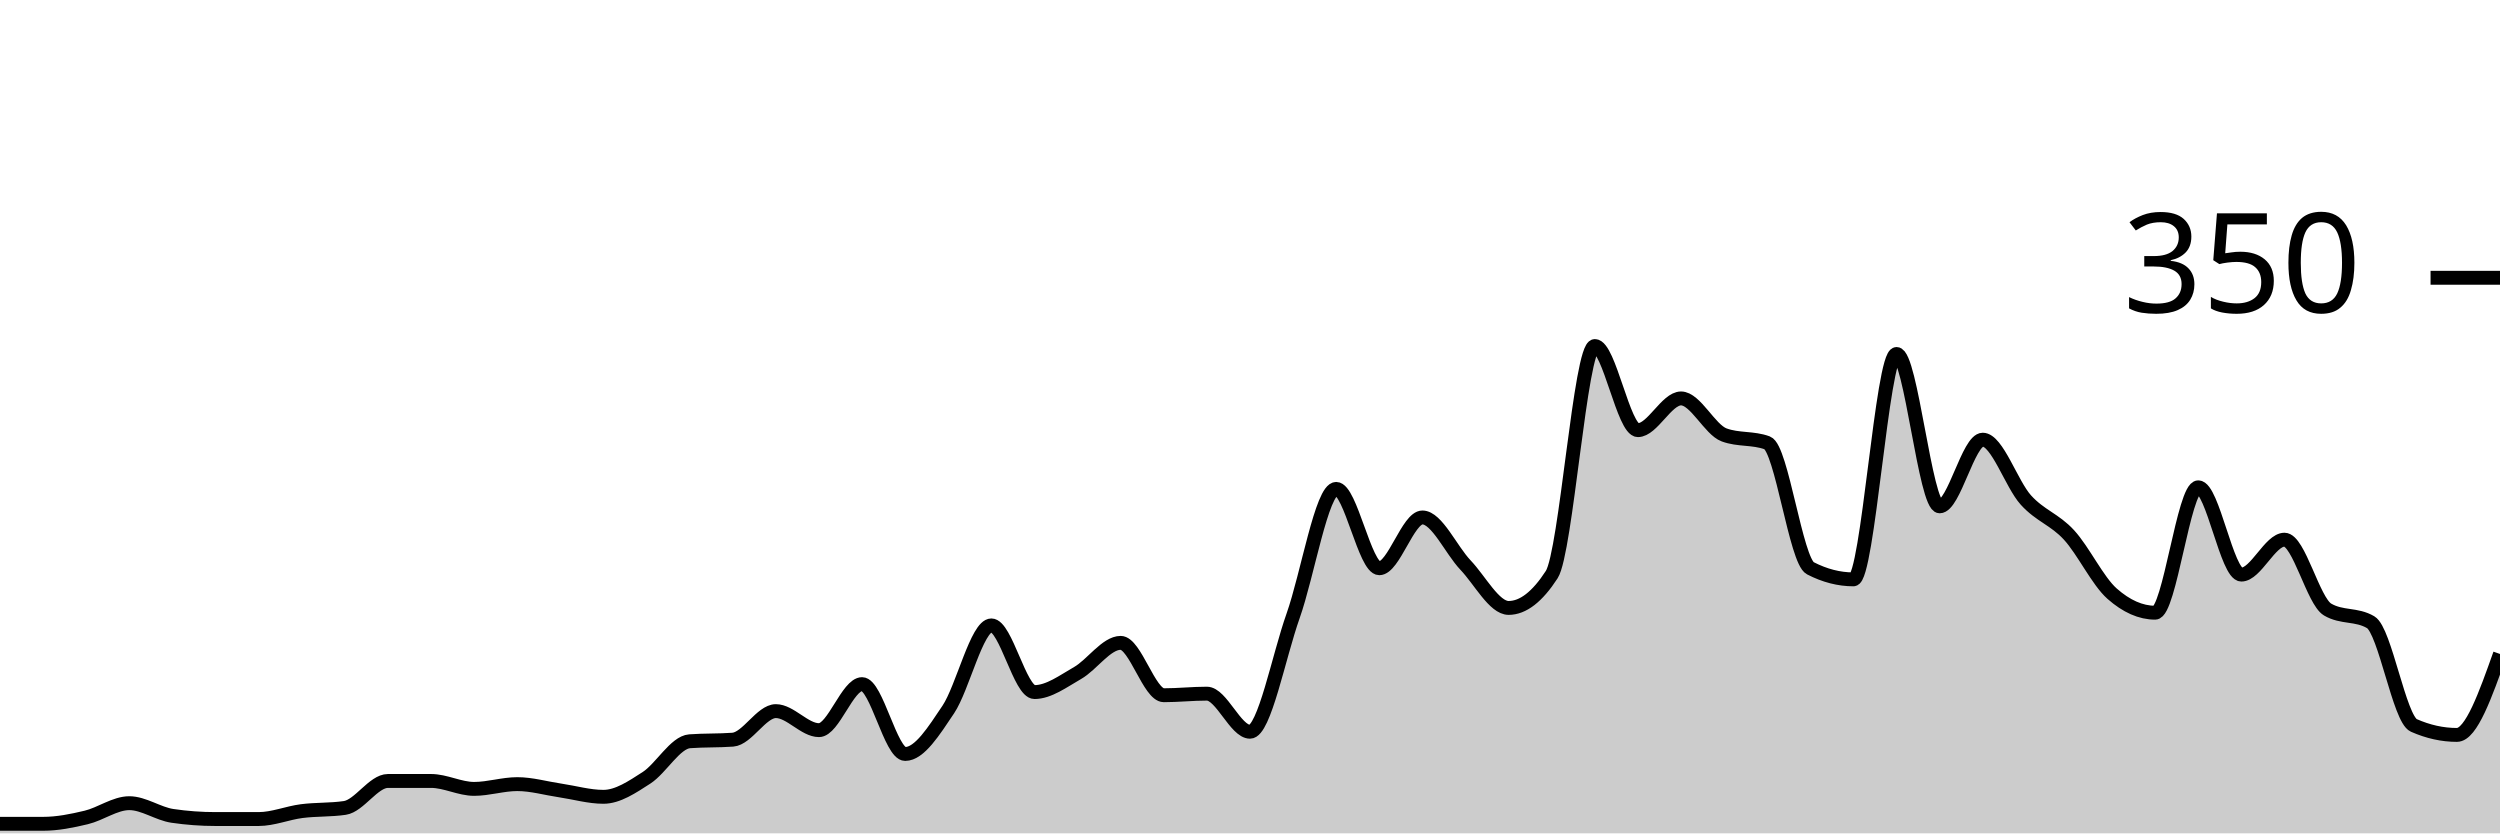
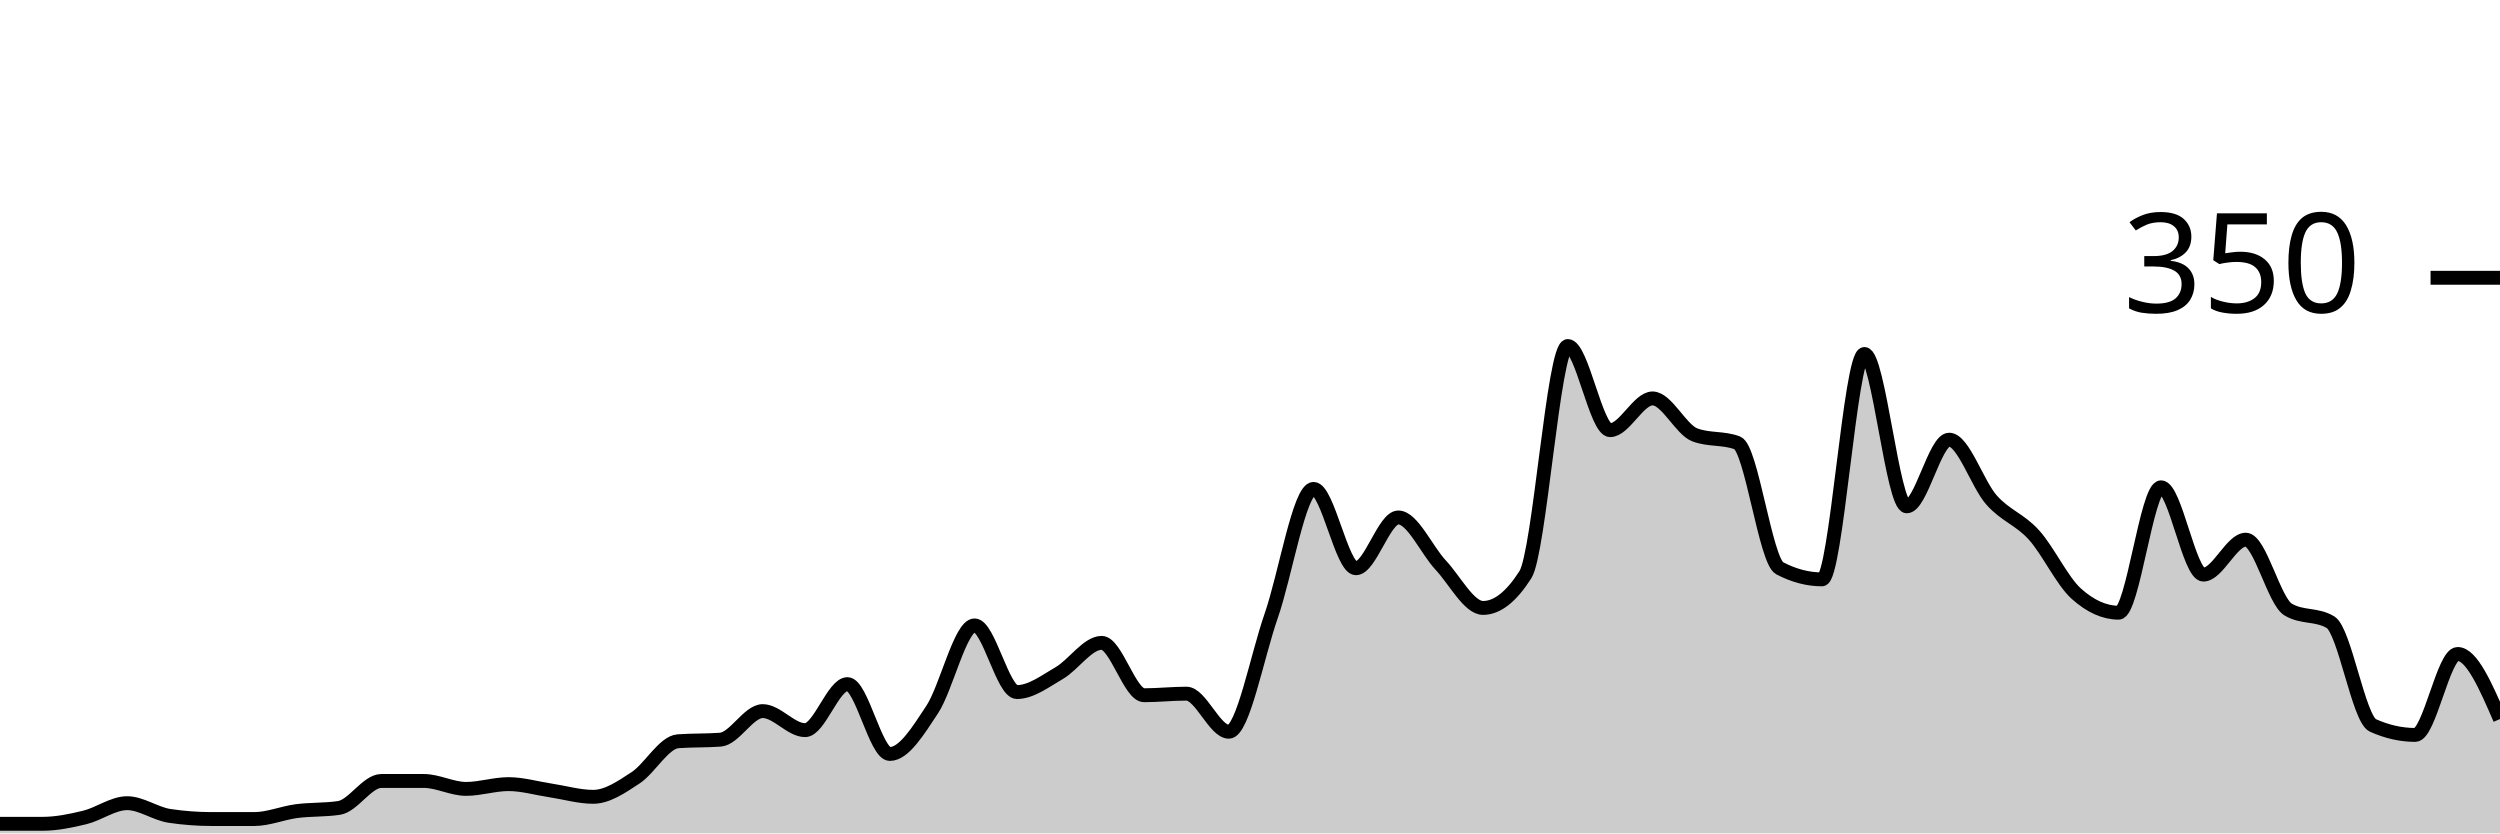
<svg xmlns="http://www.w3.org/2000/svg" viewBox="0 0 180 60">
  <g transform="translate(0,20)">
-     <path class="area" fill="rgba(0, 0, 0, 0.2)" d="M0,39.314C1.034,39.314,2.069,39.314,3.103,39.314C4.138,39.314,5.172,39.105,6.207,38.857C7.241,38.61,8.276,37.829,9.31,37.829C10.345,37.829,11.379,38.59,12.414,38.743C13.448,38.895,14.483,38.971,15.517,38.971C16.552,38.971,17.586,38.971,18.621,38.971C19.655,38.971,20.69,38.533,21.724,38.4C22.759,38.267,23.793,38.324,24.828,38.171C25.862,38.019,26.897,36.229,27.931,36.229C28.966,36.229,30,36.229,31.034,36.229C32.069,36.229,33.103,36.8,34.138,36.8C35.172,36.8,36.207,36.457,37.241,36.457C38.276,36.457,39.31,36.762,40.345,36.914C41.379,37.067,42.414,37.371,43.448,37.371C44.483,37.371,45.517,36.667,46.552,36C47.586,35.333,48.621,33.448,49.655,33.371C50.69,33.295,51.724,33.333,52.759,33.257C53.793,33.181,54.828,31.2,55.862,31.2C56.897,31.2,57.931,32.571,58.966,32.571C60,32.571,61.034,29.257,62.069,29.257C63.103,29.257,64.138,34.286,65.172,34.286C66.207,34.286,67.241,32.629,68.276,31.086C69.31,29.543,70.345,25.029,71.379,25.029C72.414,25.029,73.448,29.829,74.483,29.829C75.517,29.829,76.552,29.048,77.586,28.457C78.621,27.867,79.655,26.286,80.69,26.286C81.724,26.286,82.759,30.057,83.793,30.057C84.828,30.057,85.862,29.943,86.897,29.943C87.931,29.943,88.966,32.686,90,32.686C91.034,32.686,92.069,27.257,93.103,24.343C94.138,21.429,95.172,15.2,96.207,15.2C97.241,15.2,98.276,20.914,99.31,20.914C100.345,20.914,101.379,17.257,102.414,17.257C103.448,17.257,104.483,19.6,105.517,20.686C106.552,21.771,107.586,23.771,108.621,23.771C109.655,23.771,110.69,22.971,111.724,21.371C112.759,19.771,113.793,4.914,114.828,4.914C115.862,4.914,116.897,10.971,117.931,10.971C118.966,10.971,120,8.686,121.034,8.686C122.069,8.686,123.103,10.933,124.138,11.314C125.172,11.695,126.207,11.505,127.241,11.886C128.276,12.267,129.31,20.381,130.345,20.914C131.379,21.448,132.414,21.714,133.448,21.714C134.483,21.714,135.517,5.486,136.552,5.486C137.586,5.486,138.621,16.457,139.655,16.457C140.69,16.457,141.724,11.657,142.759,11.657C143.793,11.657,144.828,14.857,145.862,16C146.897,17.143,147.931,17.39,148.966,18.514C150,19.638,151.034,21.829,152.069,22.743C153.103,23.657,154.138,24.114,155.172,24.114C156.207,24.114,157.241,15.086,158.276,15.086C159.31,15.086,160.345,21.371,161.379,21.371C162.414,21.371,163.448,18.857,164.483,18.857C165.517,18.857,166.552,23.276,167.586,23.886C168.621,24.495,169.655,24.19,170.69,24.8C171.724,25.41,172.759,31.771,173.793,32.229C174.828,32.686,175.862,32.914,176.897,32.914C177.931,32.914,178.966,30,180,27.086L180,40C178.966,40,177.931,40,176.897,40C175.862,40,174.828,40,173.793,40C172.759,40,171.724,40,170.69,40C169.655,40,168.621,40,167.586,40C166.552,40,165.517,40,164.483,40C163.448,40,162.414,40,161.379,40C160.345,40,159.31,40,158.276,40C157.241,40,156.207,40,155.172,40C154.138,40,153.103,40,152.069,40C151.034,40,150,40,148.966,40C147.931,40,146.897,40,145.862,40C144.828,40,143.793,40,142.759,40C141.724,40,140.69,40,139.655,40C138.621,40,137.586,40,136.552,40C135.517,40,134.483,40,133.448,40C132.414,40,131.379,40,130.345,40C129.31,40,128.276,40,127.241,40C126.207,40,125.172,40,124.138,40C123.103,40,122.069,40,121.034,40C120,40,118.966,40,117.931,40C116.897,40,115.862,40,114.828,40C113.793,40,112.759,40,111.724,40C110.69,40,109.655,40,108.621,40C107.586,40,106.552,40,105.517,40C104.483,40,103.448,40,102.414,40C101.379,40,100.345,40,99.31,40C98.276,40,97.241,40,96.207,40C95.172,40,94.138,40,93.103,40C92.069,40,91.034,40,90,40C88.966,40,87.931,40,86.897,40C85.862,40,84.828,40,83.793,40C82.759,40,81.724,40,80.69,40C79.655,40,78.621,40,77.586,40C76.552,40,75.517,40,74.483,40C73.448,40,72.414,40,71.379,40C70.345,40,69.31,40,68.276,40C67.241,40,66.207,40,65.172,40C64.138,40,63.103,40,62.069,40C61.034,40,60,40,58.966,40C57.931,40,56.897,40,55.862,40C54.828,40,53.793,40,52.759,40C51.724,40,50.69,40,49.655,40C48.621,40,47.586,40,46.552,40C45.517,40,44.483,40,43.448,40C42.414,40,41.379,40,40.345,40C39.31,40,38.276,40,37.241,40C36.207,40,35.172,40,34.138,40C33.103,40,32.069,40,31.034,40C30,40,28.966,40,27.931,40C26.897,40,25.862,40,24.828,40C23.793,40,22.759,40,21.724,40C20.69,40,19.655,40,18.621,40C17.586,40,16.552,40,15.517,40C14.483,40,13.448,40,12.414,40C11.379,40,10.345,40,9.31,40C8.276,40,7.241,40,6.207,40C5.172,40,4.138,40,3.103,40C2.069,40,1.034,40,0,40Z" />
-     <path class="line" stroke="black" fill="none" d="M0,39.314C1.034,39.314,2.069,39.314,3.103,39.314C4.138,39.314,5.172,39.105,6.207,38.857C7.241,38.61,8.276,37.829,9.31,37.829C10.345,37.829,11.379,38.59,12.414,38.743C13.448,38.895,14.483,38.971,15.517,38.971C16.552,38.971,17.586,38.971,18.621,38.971C19.655,38.971,20.69,38.533,21.724,38.4C22.759,38.267,23.793,38.324,24.828,38.171C25.862,38.019,26.897,36.229,27.931,36.229C28.966,36.229,30,36.229,31.034,36.229C32.069,36.229,33.103,36.8,34.138,36.8C35.172,36.8,36.207,36.457,37.241,36.457C38.276,36.457,39.31,36.762,40.345,36.914C41.379,37.067,42.414,37.371,43.448,37.371C44.483,37.371,45.517,36.667,46.552,36C47.586,35.333,48.621,33.448,49.655,33.371C50.69,33.295,51.724,33.333,52.759,33.257C53.793,33.181,54.828,31.2,55.862,31.2C56.897,31.2,57.931,32.571,58.966,32.571C60,32.571,61.034,29.257,62.069,29.257C63.103,29.257,64.138,34.286,65.172,34.286C66.207,34.286,67.241,32.629,68.276,31.086C69.31,29.543,70.345,25.029,71.379,25.029C72.414,25.029,73.448,29.829,74.483,29.829C75.517,29.829,76.552,29.048,77.586,28.457C78.621,27.867,79.655,26.286,80.69,26.286C81.724,26.286,82.759,30.057,83.793,30.057C84.828,30.057,85.862,29.943,86.897,29.943C87.931,29.943,88.966,32.686,90,32.686C91.034,32.686,92.069,27.257,93.103,24.343C94.138,21.429,95.172,15.2,96.207,15.2C97.241,15.2,98.276,20.914,99.31,20.914C100.345,20.914,101.379,17.257,102.414,17.257C103.448,17.257,104.483,19.6,105.517,20.686C106.552,21.771,107.586,23.771,108.621,23.771C109.655,23.771,110.69,22.971,111.724,21.371C112.759,19.771,113.793,4.914,114.828,4.914C115.862,4.914,116.897,10.971,117.931,10.971C118.966,10.971,120,8.686,121.034,8.686C122.069,8.686,123.103,10.933,124.138,11.314C125.172,11.695,126.207,11.505,127.241,11.886C128.276,12.267,129.31,20.381,130.345,20.914C131.379,21.448,132.414,21.714,133.448,21.714C134.483,21.714,135.517,5.486,136.552,5.486C137.586,5.486,138.621,16.457,139.655,16.457C140.69,16.457,141.724,11.657,142.759,11.657C143.793,11.657,144.828,14.857,145.862,16C146.897,17.143,147.931,17.39,148.966,18.514C150,19.638,151.034,21.829,152.069,22.743C153.103,23.657,154.138,24.114,155.172,24.114C156.207,24.114,157.241,15.086,158.276,15.086C159.31,15.086,160.345,21.371,161.379,21.371C162.414,21.371,163.448,18.857,164.483,18.857C165.517,18.857,166.552,23.276,167.586,23.886C168.621,24.495,169.655,24.19,170.69,24.8C171.724,25.41,172.759,31.771,173.793,32.229C174.828,32.686,175.862,32.914,176.897,32.914C177.931,32.914,178.966,30,180,27.086" />
+     <path class="area" fill="rgba(0, 0, 0, 0.2)" d="M0,39.314C1.017,39.314,2.034,39.314,3.051,39.314C4.068,39.314,5.085,39.105,6.102,38.857C7.119,38.61,8.136,37.829,9.153,37.829C10.169,37.829,11.186,38.59,12.203,38.743C13.22,38.895,14.237,38.971,15.254,38.971C16.271,38.971,17.288,38.971,18.305,38.971C19.322,38.971,20.339,38.533,21.356,38.4C22.373,38.267,23.39,38.324,24.407,38.171C25.424,38.019,26.441,36.229,27.458,36.229C28.475,36.229,29.492,36.229,30.508,36.229C31.525,36.229,32.542,36.8,33.559,36.8C34.576,36.8,35.593,36.457,36.61,36.457C37.627,36.457,38.644,36.762,39.661,36.914C40.678,37.067,41.695,37.371,42.712,37.371C43.729,37.371,44.746,36.667,45.763,36C46.78,35.333,47.797,33.448,48.814,33.371C49.831,33.295,50.847,33.333,51.864,33.257C52.881,33.181,53.898,31.2,54.915,31.2C55.932,31.2,56.949,32.571,57.966,32.571C58.983,32.571,60,29.257,61.017,29.257C62.034,29.257,63.051,34.286,64.068,34.286C65.085,34.286,66.102,32.629,67.119,31.086C68.136,29.543,69.153,25.029,70.169,25.029C71.186,25.029,72.203,29.829,73.22,29.829C74.237,29.829,75.254,29.048,76.271,28.457C77.288,27.867,78.305,26.286,79.322,26.286C80.339,26.286,81.356,30.057,82.373,30.057C83.39,30.057,84.407,29.943,85.424,29.943C86.441,29.943,87.458,32.686,88.475,32.686C89.492,32.686,90.508,27.257,91.525,24.343C92.542,21.429,93.559,15.2,94.576,15.2C95.593,15.2,96.61,20.914,97.627,20.914C98.644,20.914,99.661,17.257,100.678,17.257C101.695,17.257,102.712,19.6,103.729,20.686C104.746,21.771,105.763,23.771,106.78,23.771C107.797,23.771,108.814,22.971,109.831,21.371C110.847,19.771,111.864,4.914,112.881,4.914C113.898,4.914,114.915,10.971,115.932,10.971C116.949,10.971,117.966,8.686,118.983,8.686C120,8.686,121.017,10.933,122.034,11.314C123.051,11.695,124.068,11.505,125.085,11.886C126.102,12.267,127.119,20.381,128.136,20.914C129.153,21.448,130.169,21.714,131.186,21.714C132.203,21.714,133.22,5.486,134.237,5.486C135.254,5.486,136.271,16.457,137.288,16.457C138.305,16.457,139.322,11.657,140.339,11.657C141.356,11.657,142.373,14.857,143.39,16C144.407,17.143,145.424,17.39,146.441,18.514C147.458,19.638,148.475,21.829,149.492,22.743C150.508,23.657,151.525,24.114,152.542,24.114C153.559,24.114,154.576,15.086,155.593,15.086C156.61,15.086,157.627,21.371,158.644,21.371C159.661,21.371,160.678,18.857,161.695,18.857C162.712,18.857,163.729,23.276,164.746,23.886C165.763,24.495,166.78,24.19,167.797,24.8C168.814,25.41,169.831,31.771,170.847,32.229C171.864,32.686,172.881,32.914,173.898,32.914C174.915,32.914,175.932,27.086,176.949,27.086C177.966,27.086,178.983,29.429,180,31.771L180,40C178.983,40,177.966,40,176.949,40C175.932,40,174.915,40,173.898,40C172.881,40,171.864,40,170.847,40C169.831,40,168.814,40,167.797,40C166.78,40,165.763,40,164.746,40C163.729,40,162.712,40,161.695,40C160.678,40,159.661,40,158.644,40C157.627,40,156.61,40,155.593,40C154.576,40,153.559,40,152.542,40C151.525,40,150.508,40,149.492,40C148.475,40,147.458,40,146.441,40C145.424,40,144.407,40,143.39,40C142.373,40,141.356,40,140.339,40C139.322,40,138.305,40,137.288,40C136.271,40,135.254,40,134.237,40C133.22,40,132.203,40,131.186,40C130.169,40,129.153,40,128.136,40C127.119,40,126.102,40,125.085,40C124.068,40,123.051,40,122.034,40C121.017,40,120,40,118.983,40C117.966,40,116.949,40,115.932,40C114.915,40,113.898,40,112.881,40C111.864,40,110.847,40,109.831,40C108.814,40,107.797,40,106.78,40C105.763,40,104.746,40,103.729,40C102.712,40,101.695,40,100.678,40C99.661,40,98.644,40,97.627,40C96.61,40,95.593,40,94.576,40C93.559,40,92.542,40,91.525,40C90.508,40,89.492,40,88.475,40C87.458,40,86.441,40,85.424,40C84.407,40,83.39,40,82.373,40C81.356,40,80.339,40,79.322,40C78.305,40,77.288,40,76.271,40C75.254,40,74.237,40,73.22,40C72.203,40,71.186,40,70.169,40C69.153,40,68.136,40,67.119,40C66.102,40,65.085,40,64.068,40C63.051,40,62.034,40,61.017,40C60,40,58.983,40,57.966,40C56.949,40,55.932,40,54.915,40C53.898,40,52.881,40,51.864,40C50.847,40,49.831,40,48.814,40C47.797,40,46.78,40,45.763,40C44.746,40,43.729,40,42.712,40C41.695,40,40.678,40,39.661,40C38.644,40,37.627,40,36.61,40C35.593,40,34.576,40,33.559,40C32.542,40,31.525,40,30.508,40C29.492,40,28.475,40,27.458,40C26.441,40,25.424,40,24.407,40C23.39,40,22.373,40,21.356,40C20.339,40,19.322,40,18.305,40C17.288,40,16.271,40,15.254,40C14.237,40,13.22,40,12.203,40C11.186,40,10.169,40,9.153,40C8.136,40,7.119,40,6.102,40C5.085,40,4.068,40,3.051,40C2.034,40,1.017,40,0,40Z" />
+     <path class="line" stroke="black" fill="none" d="M0,39.314C1.017,39.314,2.034,39.314,3.051,39.314C4.068,39.314,5.085,39.105,6.102,38.857C7.119,38.61,8.136,37.829,9.153,37.829C10.169,37.829,11.186,38.59,12.203,38.743C13.22,38.895,14.237,38.971,15.254,38.971C16.271,38.971,17.288,38.971,18.305,38.971C19.322,38.971,20.339,38.533,21.356,38.4C22.373,38.267,23.39,38.324,24.407,38.171C25.424,38.019,26.441,36.229,27.458,36.229C28.475,36.229,29.492,36.229,30.508,36.229C31.525,36.229,32.542,36.8,33.559,36.8C34.576,36.8,35.593,36.457,36.61,36.457C37.627,36.457,38.644,36.762,39.661,36.914C40.678,37.067,41.695,37.371,42.712,37.371C43.729,37.371,44.746,36.667,45.763,36C46.78,35.333,47.797,33.448,48.814,33.371C49.831,33.295,50.847,33.333,51.864,33.257C52.881,33.181,53.898,31.2,54.915,31.2C55.932,31.2,56.949,32.571,57.966,32.571C58.983,32.571,60,29.257,61.017,29.257C62.034,29.257,63.051,34.286,64.068,34.286C65.085,34.286,66.102,32.629,67.119,31.086C68.136,29.543,69.153,25.029,70.169,25.029C71.186,25.029,72.203,29.829,73.22,29.829C74.237,29.829,75.254,29.048,76.271,28.457C77.288,27.867,78.305,26.286,79.322,26.286C80.339,26.286,81.356,30.057,82.373,30.057C83.39,30.057,84.407,29.943,85.424,29.943C86.441,29.943,87.458,32.686,88.475,32.686C89.492,32.686,90.508,27.257,91.525,24.343C92.542,21.429,93.559,15.2,94.576,15.2C95.593,15.2,96.61,20.914,97.627,20.914C98.644,20.914,99.661,17.257,100.678,17.257C101.695,17.257,102.712,19.6,103.729,20.686C104.746,21.771,105.763,23.771,106.78,23.771C107.797,23.771,108.814,22.971,109.831,21.371C110.847,19.771,111.864,4.914,112.881,4.914C113.898,4.914,114.915,10.971,115.932,10.971C116.949,10.971,117.966,8.686,118.983,8.686C120,8.686,121.017,10.933,122.034,11.314C123.051,11.695,124.068,11.505,125.085,11.886C126.102,12.267,127.119,20.381,128.136,20.914C129.153,21.448,130.169,21.714,131.186,21.714C132.203,21.714,133.22,5.486,134.237,5.486C135.254,5.486,136.271,16.457,137.288,16.457C138.305,16.457,139.322,11.657,140.339,11.657C141.356,11.657,142.373,14.857,143.39,16C144.407,17.143,145.424,17.39,146.441,18.514C147.458,19.638,148.475,21.829,149.492,22.743C150.508,23.657,151.525,24.114,152.542,24.114C153.559,24.114,154.576,15.086,155.593,15.086C156.61,15.086,157.627,21.371,158.644,21.371C159.661,21.371,160.678,18.857,161.695,18.857C162.712,18.857,163.729,23.276,164.746,23.886C165.763,24.495,166.78,24.19,167.797,24.8C168.814,25.41,169.831,31.771,170.847,32.229C171.864,32.686,172.881,32.914,173.898,32.914C174.915,32.914,175.932,27.086,176.949,27.086C177.966,27.086,178.983,29.429,180,31.771" />
    <path class="axis-ceiling" stroke-width="1" stroke="black" fill="none" d="M175,0L180,0" />
    <text class="axis-ceiling-label" font-family="sans-serif" text-anchor="end" font-size="10px" x="170" y="2.5">350</text>
  </g>
</svg>
